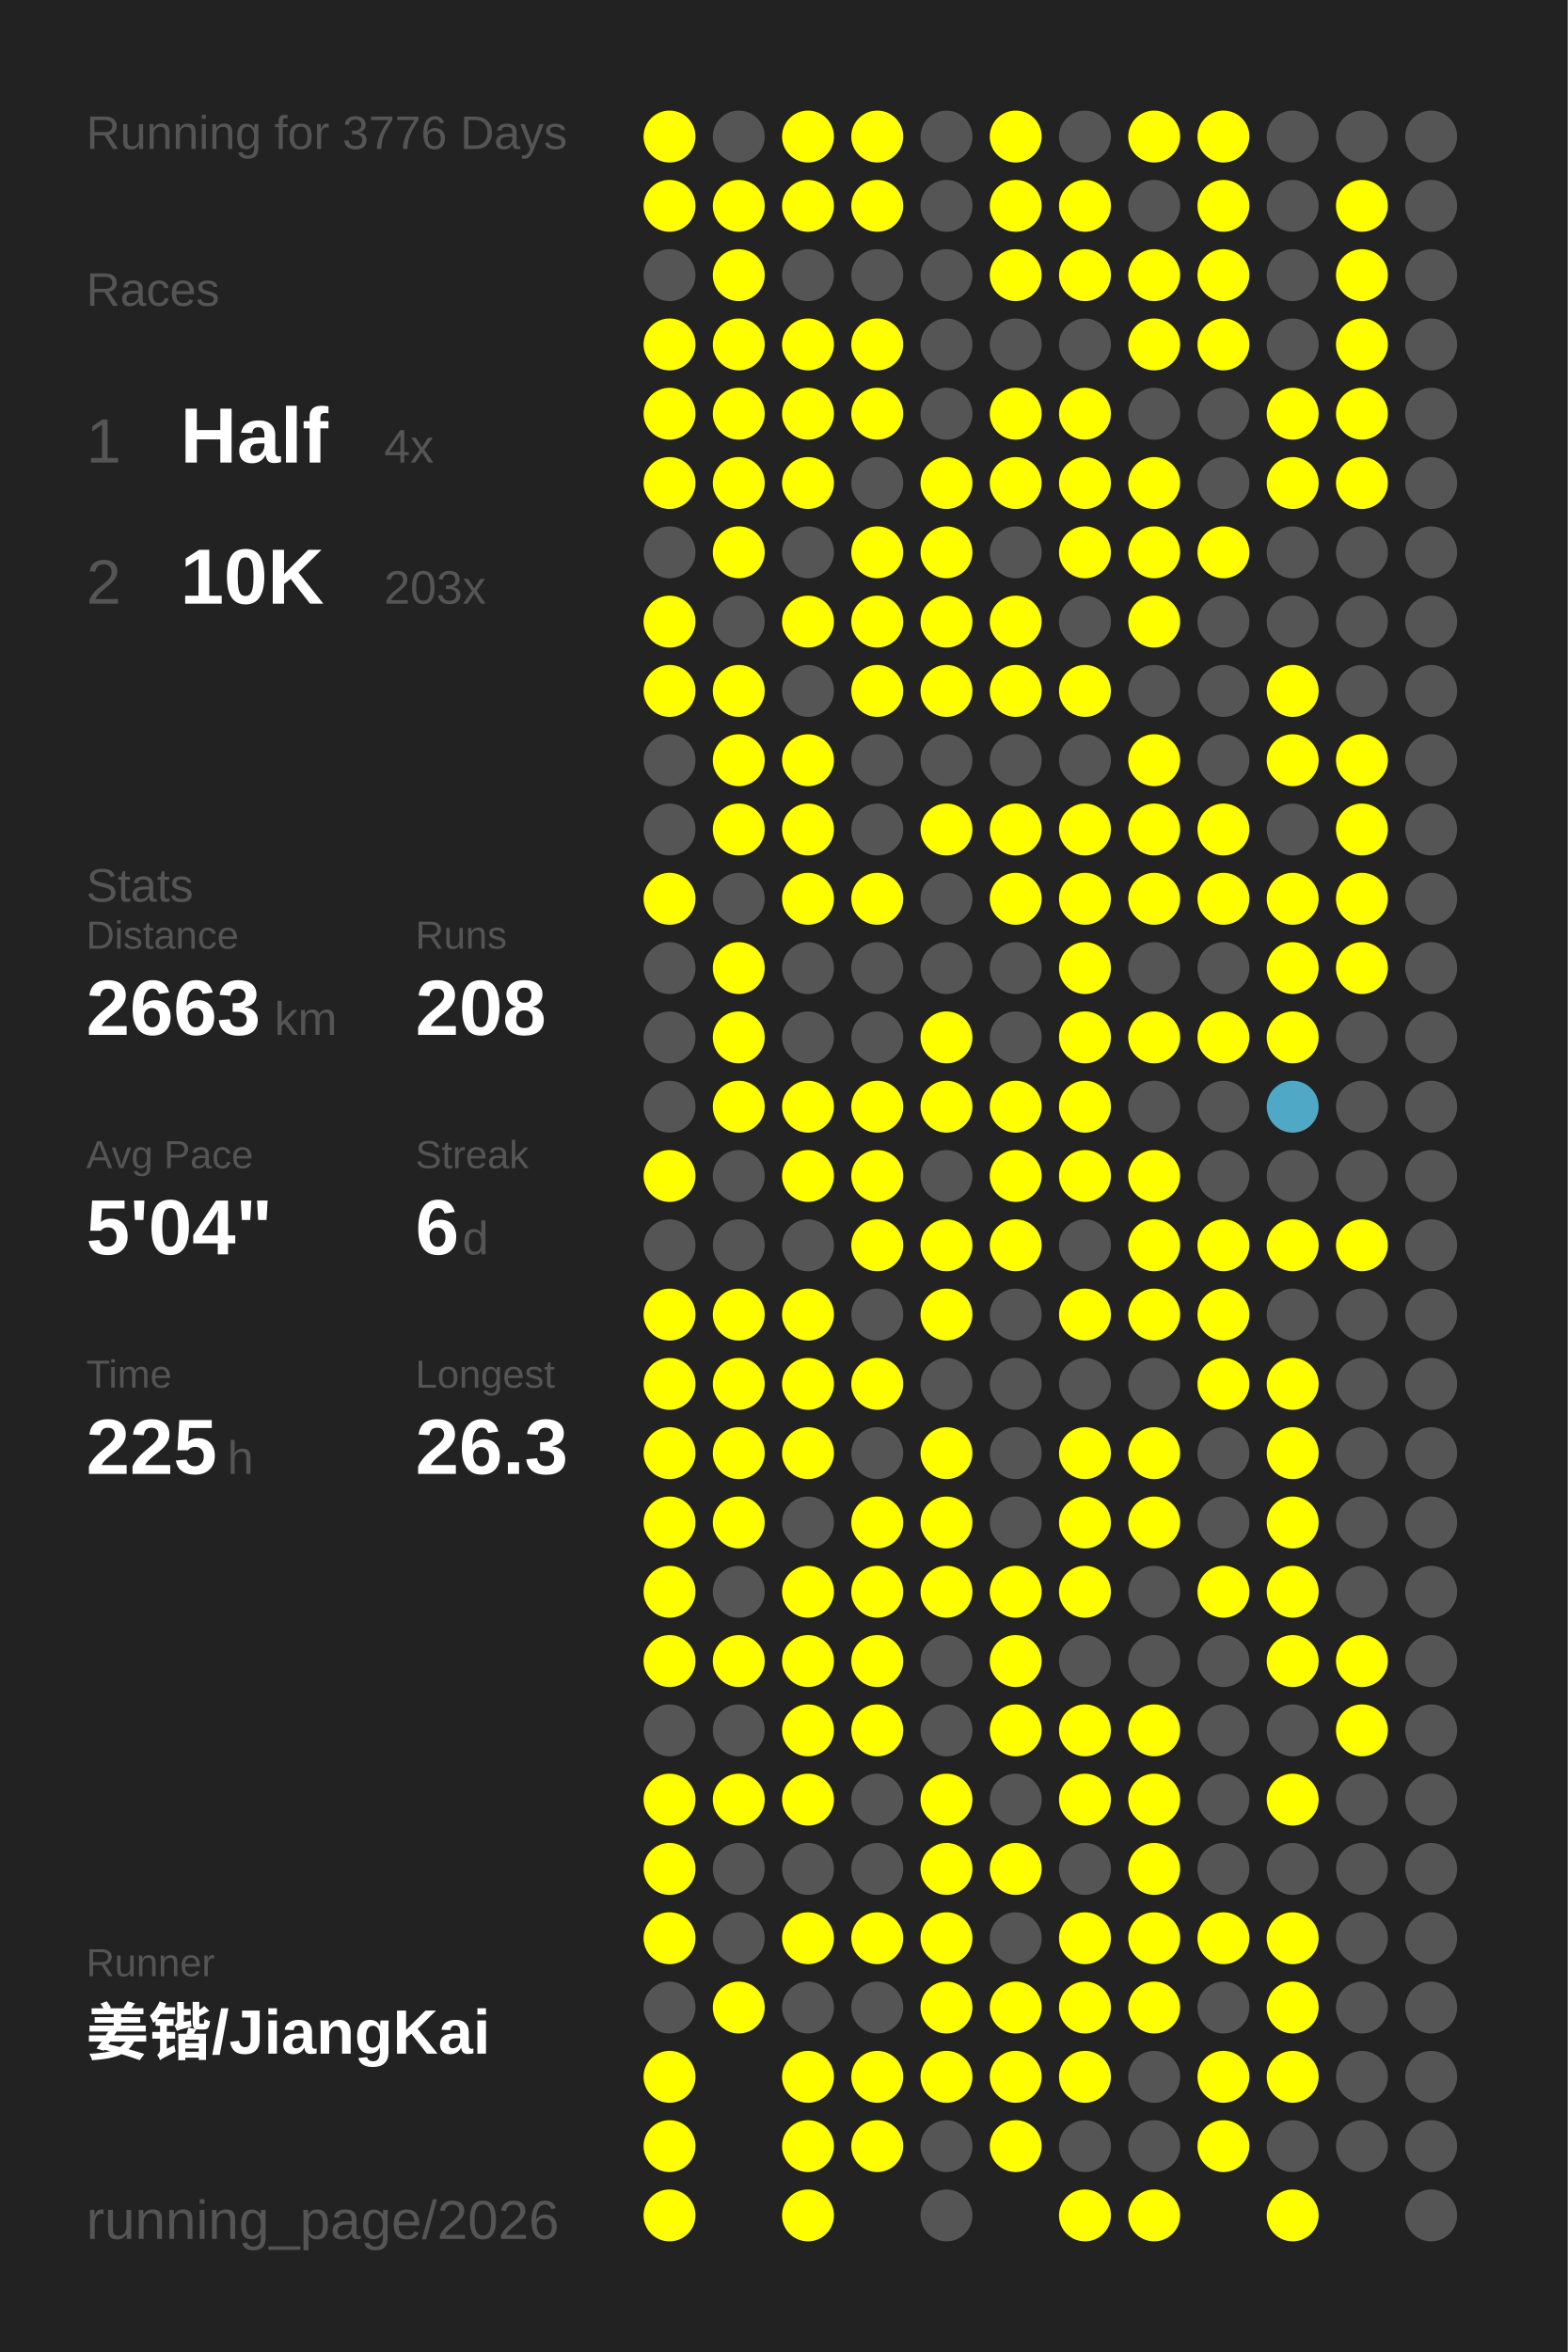
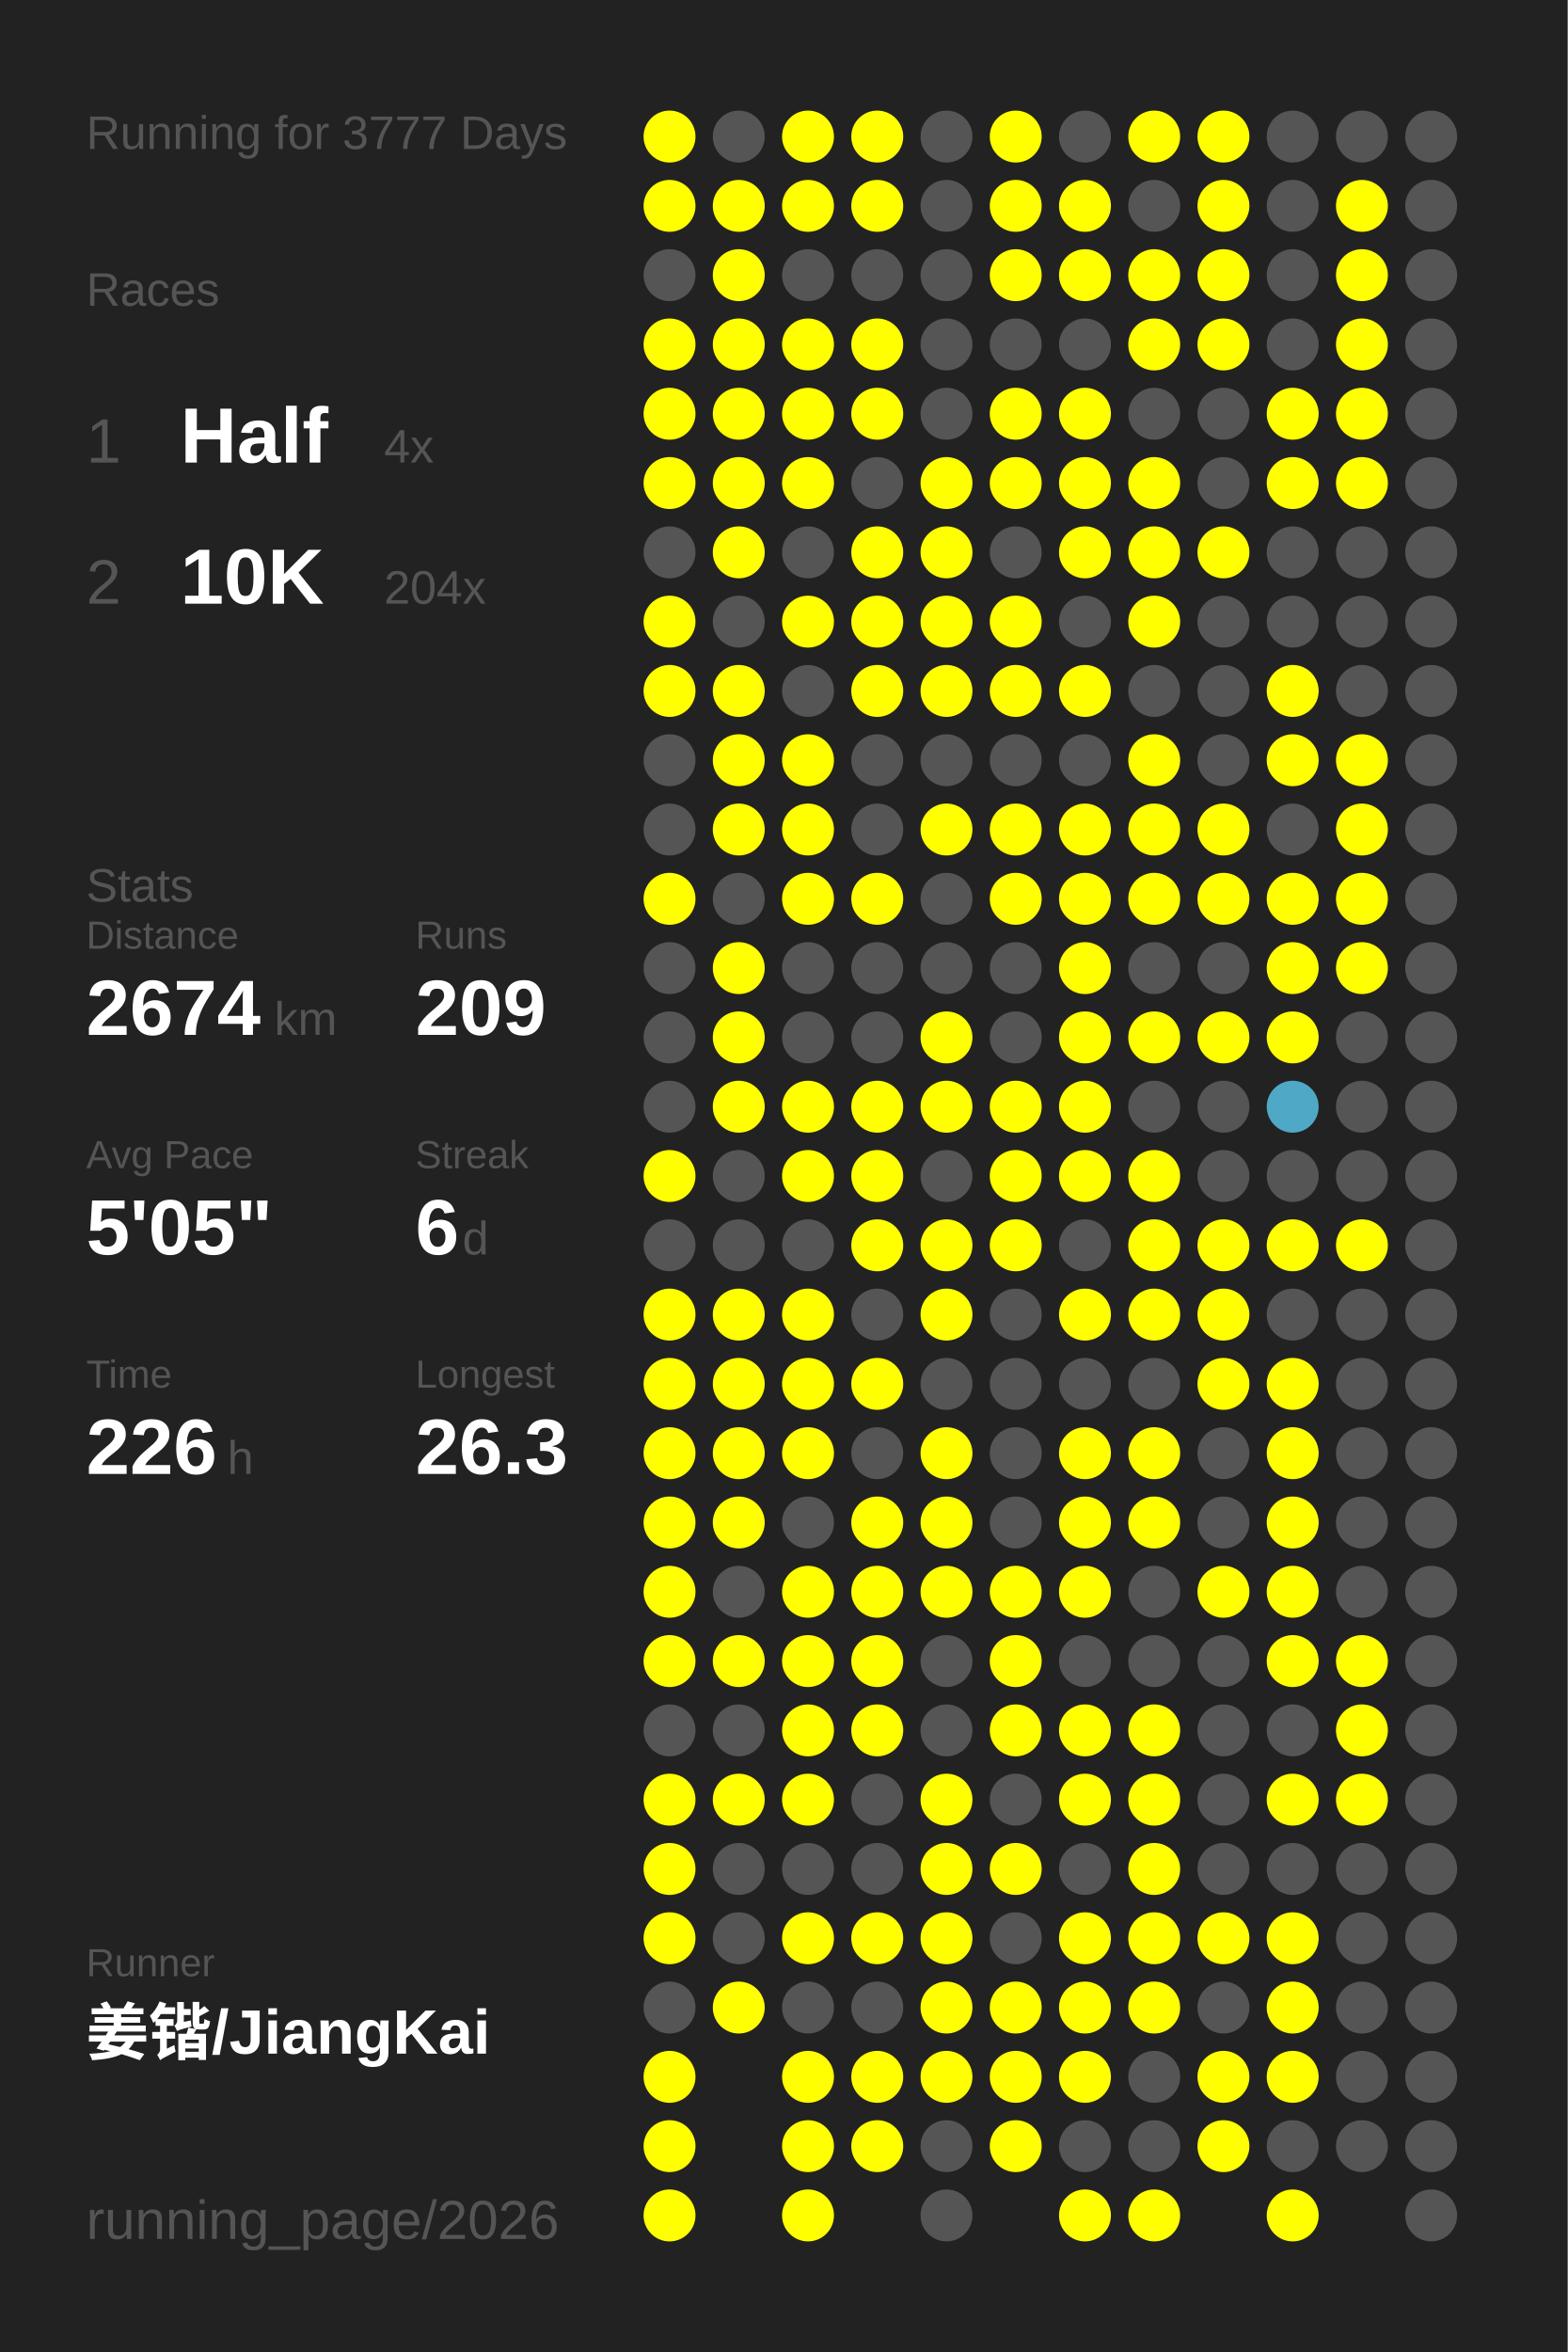
<svg xmlns="http://www.w3.org/2000/svg" baseProfile="full" height="300mm" version="1.1" viewBox="0,0,200,300" width="200mm">
  <defs />
  <rect fill="#222222" height="300" width="200" x="0" y="0" />
-   <text fill="#555555" style="font-size:6px; font-family:Arial;" x="11" y="19">Running for 3776 Days</text>
+   <text fill="#555555" style="font-size:6px; font-family:Arial;" x="11" y="19">Running for 3777 Days</text>
  <text fill="#555555" style="font-size:6px; font-family:Arial;" x="11" y="39">Races</text>
  <text fill="#555555" style="font-size:8px; font-family:Arial;" x="11" y="59">1</text>
  <text fill="#FFFFFF" style="font-size:10px; font-family:Arial; font-weight:bold;" x="23" y="59">Half</text>
  <text fill="#555555" style="font-size:6px; font-family:Arial;" x="49" y="59">4x</text>
  <text fill="#555555" style="font-size:8px; font-family:Arial;" x="11" y="77">2</text>
  <text fill="#FFFFFF" style="font-size:10px; font-family:Arial; font-weight:bold;" x="23" y="77">10K</text>
-   <text fill="#555555" style="font-size:6px; font-family:Arial;" x="49" y="77">203x</text>
+   <text fill="#555555" style="font-size:6px; font-family:Arial;" x="49" y="77">204x</text>
  <text fill="#555555" style="font-size:6px; font-family:Arial;" x="11" y="115">Stats</text>
  <text fill="#555555" style="font-size:5px; font-family:Arial;" x="11" y="121">Distance</text>
-   <text fill="#FFFFFF" style="font-size:10px; font-family:Arial; font-weight:bold;" x="11" y="132">2663</text>
+   <text fill="#FFFFFF" style="font-size:10px; font-family:Arial; font-weight:bold;" x="11" y="132">2674</text>
  <text fill="#555555" style="font-size:6px; font-family:Arial;" x="35" y="132">km</text>
  <text fill="#555555" style="font-size:5px; font-family:Arial;" x="53" y="121">Runs</text>
-   <text fill="#FFFFFF" style="font-size:10px; font-family:Arial; font-weight:bold;" x="53" y="132">208</text>
+   <text fill="#FFFFFF" style="font-size:10px; font-family:Arial; font-weight:bold;" x="53" y="132">209</text>
  <text fill="#555555" style="font-size:5px; font-family:Arial;" x="11" y="149">Avg Pace</text>
-   <text fill="#FFFFFF" style="font-size:10px; font-family:Arial; font-weight:bold;" x="11" y="160">5'04"</text>
+   <text fill="#FFFFFF" style="font-size:10px; font-family:Arial; font-weight:bold;" x="11" y="160">5'05"</text>
  <text fill="#555555" style="font-size:5px; font-family:Arial;" x="53" y="149">Streak</text>
  <text fill="#FFFFFF" style="font-size:10px; font-family:Arial; font-weight:bold;" x="53" y="160">6</text>
  <text fill="#555555" style="font-size:6px; font-family:Arial;" x="59" y="160">d</text>
  <text fill="#555555" style="font-size:5px; font-family:Arial;" x="11" y="177">Time</text>
-   <text fill="#FFFFFF" style="font-size:10px; font-family:Arial; font-weight:bold;" x="11" y="188">225</text>
+   <text fill="#FFFFFF" style="font-size:10px; font-family:Arial; font-weight:bold;" x="11" y="188">226</text>
  <text fill="#555555" style="font-size:6px; font-family:Arial;" x="29" y="188">h</text>
  <text fill="#555555" style="font-size:5px; font-family:Arial;" x="53" y="177">Longest</text>
  <text fill="#FFFFFF" style="font-size:10px; font-family:Arial; font-weight:bold;" x="53" y="188">26.3</text>
  <text fill="#555555" style="font-size:5px; font-family:Arial;" x="11" y="252.065">Runner</text>
  <text fill="#FFFFFF" style="font-size:8px; font-family:Arial; font-weight:bold;" x="11" y="262.065">姜锴/JiangKai</text>
  <text fill="#555555" style="font-size:7px; font-family:Arial;" x="11" y="285.581">running_page/2026</text>
  <circle cx="85.417" cy="17.419" fill="#FFFF00" r="3.312" />
  <circle cx="85.417" cy="26.258" fill="#FFFF00" r="3.312" />
  <circle cx="85.417" cy="35.097" fill="#555555" r="3.312" />
  <circle cx="85.417" cy="43.935" fill="#FFFF00" r="3.312" />
  <circle cx="85.417" cy="52.774" fill="#FFFF00" r="3.312" />
  <circle cx="85.417" cy="61.613" fill="#FFFF00" r="3.312" />
  <circle cx="85.417" cy="70.452" fill="#555555" r="3.312" />
  <circle cx="85.417" cy="79.29" fill="#FFFF00" r="3.312" />
  <circle cx="85.417" cy="88.129" fill="#FFFF00" r="3.312" />
  <circle cx="85.417" cy="96.968" fill="#555555" r="3.312" />
  <circle cx="85.417" cy="105.806" fill="#555555" r="3.312" />
  <circle cx="85.417" cy="114.645" fill="#FFFF00" r="3.312" />
  <circle cx="85.417" cy="123.484" fill="#555555" r="3.312" />
  <circle cx="85.417" cy="132.323" fill="#555555" r="3.312" />
  <circle cx="85.417" cy="141.161" fill="#555555" r="3.312" />
  <circle cx="85.417" cy="150" fill="#FFFF00" r="3.312" />
  <circle cx="85.417" cy="158.839" fill="#555555" r="3.312" />
  <circle cx="85.417" cy="167.677" fill="#FFFF00" r="3.312" />
  <circle cx="85.417" cy="176.516" fill="#FFFF00" r="3.312" />
  <circle cx="85.417" cy="185.355" fill="#FFFF00" r="3.312" />
  <circle cx="85.417" cy="194.194" fill="#FFFF00" r="3.312" />
  <circle cx="85.417" cy="203.032" fill="#FFFF00" r="3.312" />
  <circle cx="85.417" cy="211.871" fill="#FFFF00" r="3.312" />
  <circle cx="85.417" cy="220.71" fill="#555555" r="3.312" />
  <circle cx="85.417" cy="229.548" fill="#FFFF00" r="3.312" />
  <circle cx="85.417" cy="238.387" fill="#FFFF00" r="3.312" />
  <circle cx="85.417" cy="247.226" fill="#FFFF00" r="3.312" />
  <circle cx="85.417" cy="256.065" fill="#555555" r="3.312" />
  <circle cx="85.417" cy="264.903" fill="#FFFF00" r="3.312" />
  <circle cx="85.417" cy="273.742" fill="#FFFF00" r="3.312" />
  <circle cx="85.417" cy="282.581" fill="#FFFF00" r="3.312" />
  <circle cx="94.25" cy="17.419" fill="#555555" r="3.312" />
  <circle cx="94.25" cy="26.258" fill="#FFFF00" r="3.312" />
  <circle cx="94.25" cy="35.097" fill="#FFFF00" r="3.312" />
  <circle cx="94.25" cy="43.935" fill="#FFFF00" r="3.312" />
  <circle cx="94.25" cy="52.774" fill="#FFFF00" r="3.312" />
  <circle cx="94.25" cy="61.613" fill="#FFFF00" r="3.312" />
  <circle cx="94.25" cy="70.452" fill="#FFFF00" r="3.312" />
  <circle cx="94.25" cy="79.29" fill="#555555" r="3.312" />
  <circle cx="94.25" cy="88.129" fill="#FFFF00" r="3.312" />
  <circle cx="94.25" cy="96.968" fill="#FFFF00" r="3.312" />
  <circle cx="94.25" cy="105.806" fill="#FFFF00" r="3.312" />
  <circle cx="94.25" cy="114.645" fill="#555555" r="3.312" />
  <circle cx="94.25" cy="123.484" fill="#FFFF00" r="3.312" />
  <circle cx="94.25" cy="132.323" fill="#FFFF00" r="3.312" />
  <circle cx="94.25" cy="141.161" fill="#FFFF00" r="3.312" />
  <circle cx="94.25" cy="150" fill="#555555" r="3.312" />
  <circle cx="94.25" cy="158.839" fill="#555555" r="3.312" />
  <circle cx="94.25" cy="167.677" fill="#FFFF00" r="3.312" />
  <circle cx="94.25" cy="176.516" fill="#FFFF00" r="3.312" />
  <circle cx="94.25" cy="185.355" fill="#FFFF00" r="3.312" />
  <circle cx="94.25" cy="194.194" fill="#FFFF00" r="3.312" />
  <circle cx="94.25" cy="203.032" fill="#555555" r="3.312" />
  <circle cx="94.25" cy="211.871" fill="#FFFF00" r="3.312" />
  <circle cx="94.25" cy="220.71" fill="#555555" r="3.312" />
  <circle cx="94.25" cy="229.548" fill="#FFFF00" r="3.312" />
  <circle cx="94.25" cy="238.387" fill="#555555" r="3.312" />
  <circle cx="94.25" cy="247.226" fill="#555555" r="3.312" />
  <circle cx="94.25" cy="256.065" fill="#FFFF00" r="3.312" />
  <circle cx="103.083" cy="17.419" fill="#FFFF00" r="3.312" />
  <circle cx="103.083" cy="26.258" fill="#FFFF00" r="3.312" />
  <circle cx="103.083" cy="35.097" fill="#555555" r="3.312" />
  <circle cx="103.083" cy="43.935" fill="#FFFF00" r="3.312" />
  <circle cx="103.083" cy="52.774" fill="#FFFF00" r="3.312" />
  <circle cx="103.083" cy="61.613" fill="#FFFF00" r="3.312" />
  <circle cx="103.083" cy="70.452" fill="#555555" r="3.312" />
  <circle cx="103.083" cy="79.29" fill="#FFFF00" r="3.312" />
  <circle cx="103.083" cy="88.129" fill="#555555" r="3.312" />
  <circle cx="103.083" cy="96.968" fill="#FFFF00" r="3.312" />
  <circle cx="103.083" cy="105.806" fill="#FFFF00" r="3.312" />
  <circle cx="103.083" cy="114.645" fill="#FFFF00" r="3.312" />
  <circle cx="103.083" cy="123.484" fill="#555555" r="3.312" />
  <circle cx="103.083" cy="132.323" fill="#555555" r="3.312" />
  <circle cx="103.083" cy="141.161" fill="#FFFF00" r="3.312" />
  <circle cx="103.083" cy="150" fill="#FFFF00" r="3.312" />
  <circle cx="103.083" cy="158.839" fill="#555555" r="3.312" />
  <circle cx="103.083" cy="167.677" fill="#FFFF00" r="3.312" />
  <circle cx="103.083" cy="176.516" fill="#FFFF00" r="3.312" />
  <circle cx="103.083" cy="185.355" fill="#FFFF00" r="3.312" />
  <circle cx="103.083" cy="194.194" fill="#555555" r="3.312" />
  <circle cx="103.083" cy="203.032" fill="#FFFF00" r="3.312" />
  <circle cx="103.083" cy="211.871" fill="#FFFF00" r="3.312" />
  <circle cx="103.083" cy="220.71" fill="#FFFF00" r="3.312" />
  <circle cx="103.083" cy="229.548" fill="#FFFF00" r="3.312" />
  <circle cx="103.083" cy="238.387" fill="#555555" r="3.312" />
  <circle cx="103.083" cy="247.226" fill="#FFFF00" r="3.312" />
  <circle cx="103.083" cy="256.065" fill="#555555" r="3.312" />
  <circle cx="103.083" cy="264.903" fill="#FFFF00" r="3.312" />
  <circle cx="103.083" cy="273.742" fill="#FFFF00" r="3.312" />
  <circle cx="103.083" cy="282.581" fill="#FFFF00" r="3.312" />
  <circle cx="111.917" cy="17.419" fill="#FFFF00" r="3.312" />
  <circle cx="111.917" cy="26.258" fill="#FFFF00" r="3.312" />
  <circle cx="111.917" cy="35.097" fill="#555555" r="3.312" />
  <circle cx="111.917" cy="43.935" fill="#FFFF00" r="3.312" />
  <circle cx="111.917" cy="52.774" fill="#FFFF00" r="3.312" />
  <circle cx="111.917" cy="61.613" fill="#555555" r="3.312" />
  <circle cx="111.917" cy="70.452" fill="#FFFF00" r="3.312" />
  <circle cx="111.917" cy="79.29" fill="#FFFF00" r="3.312" />
  <circle cx="111.917" cy="88.129" fill="#FFFF00" r="3.312" />
  <circle cx="111.917" cy="96.968" fill="#555555" r="3.312" />
  <circle cx="111.917" cy="105.806" fill="#555555" r="3.312" />
  <circle cx="111.917" cy="114.645" fill="#FFFF00" r="3.312" />
  <circle cx="111.917" cy="123.484" fill="#555555" r="3.312" />
  <circle cx="111.917" cy="132.323" fill="#555555" r="3.312" />
  <circle cx="111.917" cy="141.161" fill="#FFFF00" r="3.312" />
  <circle cx="111.917" cy="150" fill="#FFFF00" r="3.312" />
  <circle cx="111.917" cy="158.839" fill="#FFFF00" r="3.312" />
  <circle cx="111.917" cy="167.677" fill="#555555" r="3.312" />
  <circle cx="111.917" cy="176.516" fill="#FFFF00" r="3.312" />
  <circle cx="111.917" cy="185.355" fill="#555555" r="3.312" />
  <circle cx="111.917" cy="194.194" fill="#FFFF00" r="3.312" />
  <circle cx="111.917" cy="203.032" fill="#FFFF00" r="3.312" />
  <circle cx="111.917" cy="211.871" fill="#FFFF00" r="3.312" />
  <circle cx="111.917" cy="220.71" fill="#FFFF00" r="3.312" />
  <circle cx="111.917" cy="229.548" fill="#555555" r="3.312" />
  <circle cx="111.917" cy="238.387" fill="#555555" r="3.312" />
  <circle cx="111.917" cy="247.226" fill="#FFFF00" r="3.312" />
  <circle cx="111.917" cy="256.065" fill="#555555" r="3.312" />
  <circle cx="111.917" cy="264.903" fill="#FFFF00" r="3.312" />
  <circle cx="111.917" cy="273.742" fill="#FFFF00" r="3.312" />
  <circle cx="120.75" cy="17.419" fill="#555555" r="3.312" />
  <circle cx="120.75" cy="26.258" fill="#555555" r="3.312" />
  <circle cx="120.75" cy="35.097" fill="#555555" r="3.312" />
  <circle cx="120.75" cy="43.935" fill="#555555" r="3.312" />
  <circle cx="120.75" cy="52.774" fill="#555555" r="3.312" />
  <circle cx="120.75" cy="61.613" fill="#FFFF00" r="3.312" />
  <circle cx="120.75" cy="70.452" fill="#FFFF00" r="3.312" />
  <circle cx="120.75" cy="79.29" fill="#FFFF00" r="3.312" />
  <circle cx="120.75" cy="88.129" fill="#FFFF00" r="3.312" />
  <circle cx="120.75" cy="96.968" fill="#555555" r="3.312" />
  <circle cx="120.75" cy="105.806" fill="#FFFF00" r="3.312" />
  <circle cx="120.75" cy="114.645" fill="#555555" r="3.312" />
  <circle cx="120.75" cy="123.484" fill="#555555" r="3.312" />
  <circle cx="120.75" cy="132.323" fill="#FFFF00" r="3.312" />
  <circle cx="120.75" cy="141.161" fill="#FFFF00" r="3.312" />
  <circle cx="120.75" cy="150" fill="#555555" r="3.312" />
  <circle cx="120.75" cy="158.839" fill="#FFFF00" r="3.312" />
  <circle cx="120.75" cy="167.677" fill="#FFFF00" r="3.312" />
  <circle cx="120.75" cy="176.516" fill="#555555" r="3.312" />
  <circle cx="120.75" cy="185.355" fill="#FFFF00" r="3.312" />
  <circle cx="120.75" cy="194.194" fill="#FFFF00" r="3.312" />
  <circle cx="120.75" cy="203.032" fill="#FFFF00" r="3.312" />
  <circle cx="120.75" cy="211.871" fill="#555555" r="3.312" />
  <circle cx="120.75" cy="220.71" fill="#555555" r="3.312" />
  <circle cx="120.75" cy="229.548" fill="#FFFF00" r="3.312" />
  <circle cx="120.75" cy="238.387" fill="#FFFF00" r="3.312" />
  <circle cx="120.75" cy="247.226" fill="#FFFF00" r="3.312" />
  <circle cx="120.75" cy="256.065" fill="#FFFF00" r="3.312" />
  <circle cx="120.75" cy="264.903" fill="#FFFF00" r="3.312" />
  <circle cx="120.75" cy="273.742" fill="#555555" r="3.312" />
  <circle cx="120.75" cy="282.581" fill="#555555" r="3.312" />
  <circle cx="129.583" cy="17.419" fill="#FFFF00" r="3.312" />
  <circle cx="129.583" cy="26.258" fill="#FFFF00" r="3.312" />
  <circle cx="129.583" cy="35.097" fill="#FFFF00" r="3.312" />
  <circle cx="129.583" cy="43.935" fill="#555555" r="3.312" />
  <circle cx="129.583" cy="52.774" fill="#FFFF00" r="3.312" />
  <circle cx="129.583" cy="61.613" fill="#FFFF00" r="3.312" />
  <circle cx="129.583" cy="70.452" fill="#555555" r="3.312" />
  <circle cx="129.583" cy="79.29" fill="#FFFF00" r="3.312" />
  <circle cx="129.583" cy="88.129" fill="#FFFF00" r="3.312" />
  <circle cx="129.583" cy="96.968" fill="#555555" r="3.312" />
  <circle cx="129.583" cy="105.806" fill="#FFFF00" r="3.312" />
  <circle cx="129.583" cy="114.645" fill="#FFFF00" r="3.312" />
  <circle cx="129.583" cy="123.484" fill="#555555" r="3.312" />
  <circle cx="129.583" cy="132.323" fill="#555555" r="3.312" />
  <circle cx="129.583" cy="141.161" fill="#FFFF00" r="3.312" />
  <circle cx="129.583" cy="150" fill="#FFFF00" r="3.312" />
  <circle cx="129.583" cy="158.839" fill="#FFFF00" r="3.312" />
  <circle cx="129.583" cy="167.677" fill="#555555" r="3.312" />
  <circle cx="129.583" cy="176.516" fill="#555555" r="3.312" />
  <circle cx="129.583" cy="185.355" fill="#555555" r="3.312" />
  <circle cx="129.583" cy="194.194" fill="#555555" r="3.312" />
  <circle cx="129.583" cy="203.032" fill="#FFFF00" r="3.312" />
  <circle cx="129.583" cy="211.871" fill="#FFFF00" r="3.312" />
  <circle cx="129.583" cy="220.71" fill="#FFFF00" r="3.312" />
  <circle cx="129.583" cy="229.548" fill="#555555" r="3.312" />
  <circle cx="129.583" cy="238.387" fill="#FFFF00" r="3.312" />
  <circle cx="129.583" cy="247.226" fill="#555555" r="3.312" />
  <circle cx="129.583" cy="256.065" fill="#FFFF00" r="3.312" />
  <circle cx="129.583" cy="264.903" fill="#FFFF00" r="3.312" />
  <circle cx="129.583" cy="273.742" fill="#FFFF00" r="3.312" />
  <circle cx="138.417" cy="17.419" fill="#555555" r="3.312" />
  <circle cx="138.417" cy="26.258" fill="#FFFF00" r="3.312" />
  <circle cx="138.417" cy="35.097" fill="#FFFF00" r="3.312" />
  <circle cx="138.417" cy="43.935" fill="#555555" r="3.312" />
  <circle cx="138.417" cy="52.774" fill="#FFFF00" r="3.312" />
  <circle cx="138.417" cy="61.613" fill="#FFFF00" r="3.312" />
  <circle cx="138.417" cy="70.452" fill="#FFFF00" r="3.312" />
  <circle cx="138.417" cy="79.29" fill="#555555" r="3.312" />
  <circle cx="138.417" cy="88.129" fill="#FFFF00" r="3.312" />
  <circle cx="138.417" cy="96.968" fill="#555555" r="3.312" />
  <circle cx="138.417" cy="105.806" fill="#FFFF00" r="3.312" />
  <circle cx="138.417" cy="114.645" fill="#FFFF00" r="3.312" />
  <circle cx="138.417" cy="123.484" fill="#FFFF00" r="3.312" />
  <circle cx="138.417" cy="132.323" fill="#FFFF00" r="3.312" />
  <circle cx="138.417" cy="141.161" fill="#FFFF00" r="3.312" />
  <circle cx="138.417" cy="150" fill="#FFFF00" r="3.312" />
  <circle cx="138.417" cy="158.839" fill="#555555" r="3.312" />
  <circle cx="138.417" cy="167.677" fill="#FFFF00" r="3.312" />
  <circle cx="138.417" cy="176.516" fill="#555555" r="3.312" />
  <circle cx="138.417" cy="185.355" fill="#FFFF00" r="3.312" />
  <circle cx="138.417" cy="194.194" fill="#FFFF00" r="3.312" />
  <circle cx="138.417" cy="203.032" fill="#FFFF00" r="3.312" />
  <circle cx="138.417" cy="211.871" fill="#555555" r="3.312" />
  <circle cx="138.417" cy="220.71" fill="#FFFF00" r="3.312" />
  <circle cx="138.417" cy="229.548" fill="#FFFF00" r="3.312" />
  <circle cx="138.417" cy="238.387" fill="#555555" r="3.312" />
  <circle cx="138.417" cy="247.226" fill="#FFFF00" r="3.312" />
  <circle cx="138.417" cy="256.065" fill="#FFFF00" r="3.312" />
  <circle cx="138.417" cy="264.903" fill="#FFFF00" r="3.312" />
  <circle cx="138.417" cy="273.742" fill="#555555" r="3.312" />
  <circle cx="138.417" cy="282.581" fill="#FFFF00" r="3.312" />
  <circle cx="147.25" cy="17.419" fill="#FFFF00" r="3.312" />
  <circle cx="147.25" cy="26.258" fill="#555555" r="3.312" />
  <circle cx="147.25" cy="35.097" fill="#FFFF00" r="3.312" />
  <circle cx="147.25" cy="43.935" fill="#FFFF00" r="3.312" />
  <circle cx="147.25" cy="52.774" fill="#555555" r="3.312" />
  <circle cx="147.25" cy="61.613" fill="#FFFF00" r="3.312" />
  <circle cx="147.25" cy="70.452" fill="#FFFF00" r="3.312" />
  <circle cx="147.25" cy="79.29" fill="#FFFF00" r="3.312" />
  <circle cx="147.25" cy="88.129" fill="#555555" r="3.312" />
  <circle cx="147.25" cy="96.968" fill="#FFFF00" r="3.312" />
  <circle cx="147.25" cy="105.806" fill="#FFFF00" r="3.312" />
  <circle cx="147.25" cy="114.645" fill="#FFFF00" r="3.312" />
  <circle cx="147.25" cy="123.484" fill="#555555" r="3.312" />
  <circle cx="147.25" cy="132.323" fill="#FFFF00" r="3.312" />
  <circle cx="147.25" cy="141.161" fill="#555555" r="3.312" />
  <circle cx="147.25" cy="150" fill="#FFFF00" r="3.312" />
  <circle cx="147.25" cy="158.839" fill="#FFFF00" r="3.312" />
  <circle cx="147.25" cy="167.677" fill="#FFFF00" r="3.312" />
  <circle cx="147.25" cy="176.516" fill="#555555" r="3.312" />
  <circle cx="147.25" cy="185.355" fill="#FFFF00" r="3.312" />
  <circle cx="147.25" cy="194.194" fill="#FFFF00" r="3.312" />
  <circle cx="147.25" cy="203.032" fill="#555555" r="3.312" />
  <circle cx="147.25" cy="211.871" fill="#555555" r="3.312" />
  <circle cx="147.25" cy="220.71" fill="#FFFF00" r="3.312" />
  <circle cx="147.25" cy="229.548" fill="#FFFF00" r="3.312" />
  <circle cx="147.25" cy="238.387" fill="#FFFF00" r="3.312" />
  <circle cx="147.25" cy="247.226" fill="#FFFF00" r="3.312" />
  <circle cx="147.25" cy="256.065" fill="#FFFF00" r="3.312" />
  <circle cx="147.25" cy="264.903" fill="#555555" r="3.312" />
  <circle cx="147.25" cy="273.742" fill="#555555" r="3.312" />
  <circle cx="147.25" cy="282.581" fill="#FFFF00" r="3.312" />
  <circle cx="156.083" cy="17.419" fill="#FFFF00" r="3.312" />
  <circle cx="156.083" cy="26.258" fill="#FFFF00" r="3.312" />
  <circle cx="156.083" cy="35.097" fill="#FFFF00" r="3.312" />
  <circle cx="156.083" cy="43.935" fill="#FFFF00" r="3.312" />
  <circle cx="156.083" cy="52.774" fill="#555555" r="3.312" />
  <circle cx="156.083" cy="61.613" fill="#555555" r="3.312" />
  <circle cx="156.083" cy="70.452" fill="#FFFF00" r="3.312" />
  <circle cx="156.083" cy="79.29" fill="#555555" r="3.312" />
  <circle cx="156.083" cy="88.129" fill="#555555" r="3.312" />
  <circle cx="156.083" cy="96.968" fill="#555555" r="3.312" />
  <circle cx="156.083" cy="105.806" fill="#FFFF00" r="3.312" />
  <circle cx="156.083" cy="114.645" fill="#FFFF00" r="3.312" />
  <circle cx="156.083" cy="123.484" fill="#555555" r="3.312" />
  <circle cx="156.083" cy="132.323" fill="#FFFF00" r="3.312" />
  <circle cx="156.083" cy="141.161" fill="#555555" r="3.312" />
  <circle cx="156.083" cy="150" fill="#555555" r="3.312" />
  <circle cx="156.083" cy="158.839" fill="#FFFF00" r="3.312" />
  <circle cx="156.083" cy="167.677" fill="#FFFF00" r="3.312" />
  <circle cx="156.083" cy="176.516" fill="#FFFF00" r="3.312" />
  <circle cx="156.083" cy="185.355" fill="#555555" r="3.312" />
  <circle cx="156.083" cy="194.194" fill="#555555" r="3.312" />
  <circle cx="156.083" cy="203.032" fill="#FFFF00" r="3.312" />
  <circle cx="156.083" cy="211.871" fill="#555555" r="3.312" />
  <circle cx="156.083" cy="220.71" fill="#555555" r="3.312" />
  <circle cx="156.083" cy="229.548" fill="#555555" r="3.312" />
  <circle cx="156.083" cy="238.387" fill="#555555" r="3.312" />
  <circle cx="156.083" cy="247.226" fill="#FFFF00" r="3.312" />
  <circle cx="156.083" cy="256.065" fill="#555555" r="3.312" />
  <circle cx="156.083" cy="264.903" fill="#FFFF00" r="3.312" />
  <circle cx="156.083" cy="273.742" fill="#FFFF00" r="3.312" />
  <circle cx="164.917" cy="17.419" fill="#555555" r="3.312" />
  <circle cx="164.917" cy="26.258" fill="#555555" r="3.312" />
  <circle cx="164.917" cy="35.097" fill="#555555" r="3.312" />
  <circle cx="164.917" cy="43.935" fill="#555555" r="3.312" />
  <circle cx="164.917" cy="52.774" fill="#FFFF00" r="3.312" />
  <circle cx="164.917" cy="61.613" fill="#FFFF00" r="3.312" />
  <circle cx="164.917" cy="70.452" fill="#555555" r="3.312" />
  <circle cx="164.917" cy="79.29" fill="#555555" r="3.312" />
  <circle cx="164.917" cy="88.129" fill="#FFFF00" r="3.312" />
  <circle cx="164.917" cy="96.968" fill="#FFFF00" r="3.312" />
  <circle cx="164.917" cy="105.806" fill="#555555" r="3.312" />
  <circle cx="164.917" cy="114.645" fill="#FFFF00" r="3.312" />
  <circle cx="164.917" cy="123.484" fill="#FFFF00" r="3.312" />
  <circle cx="164.917" cy="132.323" fill="#FFFF00" r="3.312" />
  <circle cx="164.917" cy="141.161" fill="#4fa8c6" r="3.312" />
  <circle cx="164.917" cy="150" fill="#555555" r="3.312" />
  <circle cx="164.917" cy="158.839" fill="#FFFF00" r="3.312" />
  <circle cx="164.917" cy="167.677" fill="#555555" r="3.312" />
  <circle cx="164.917" cy="176.516" fill="#FFFF00" r="3.312" />
  <circle cx="164.917" cy="185.355" fill="#FFFF00" r="3.312" />
  <circle cx="164.917" cy="194.194" fill="#FFFF00" r="3.312" />
  <circle cx="164.917" cy="203.032" fill="#FFFF00" r="3.312" />
  <circle cx="164.917" cy="211.871" fill="#FFFF00" r="3.312" />
  <circle cx="164.917" cy="220.71" fill="#555555" r="3.312" />
  <circle cx="164.917" cy="229.548" fill="#FFFF00" r="3.312" />
  <circle cx="164.917" cy="238.387" fill="#555555" r="3.312" />
  <circle cx="164.917" cy="247.226" fill="#FFFF00" r="3.312" />
  <circle cx="164.917" cy="256.065" fill="#FFFF00" r="3.312" />
  <circle cx="164.917" cy="264.903" fill="#FFFF00" r="3.312" />
  <circle cx="164.917" cy="273.742" fill="#555555" r="3.312" />
  <circle cx="164.917" cy="282.581" fill="#FFFF00" r="3.312" />
  <circle cx="173.75" cy="17.419" fill="#555555" r="3.312" />
  <circle cx="173.75" cy="26.258" fill="#FFFF00" r="3.312" />
  <circle cx="173.75" cy="35.097" fill="#FFFF00" r="3.312" />
  <circle cx="173.75" cy="43.935" fill="#FFFF00" r="3.312" />
  <circle cx="173.75" cy="52.774" fill="#FFFF00" r="3.312" />
  <circle cx="173.75" cy="61.613" fill="#FFFF00" r="3.312" />
  <circle cx="173.75" cy="70.452" fill="#555555" r="3.312" />
  <circle cx="173.75" cy="79.29" fill="#555555" r="3.312" />
  <circle cx="173.75" cy="88.129" fill="#555555" r="3.312" />
  <circle cx="173.75" cy="96.968" fill="#FFFF00" r="3.312" />
  <circle cx="173.75" cy="105.806" fill="#FFFF00" r="3.312" />
  <circle cx="173.75" cy="114.645" fill="#FFFF00" r="3.312" />
  <circle cx="173.75" cy="123.484" fill="#FFFF00" r="3.312" />
  <circle cx="173.75" cy="132.323" fill="#555555" r="3.312" />
  <circle cx="173.75" cy="141.161" fill="#555555" r="3.312" />
  <circle cx="173.75" cy="150" fill="#555555" r="3.312" />
  <circle cx="173.75" cy="158.839" fill="#FFFF00" r="3.312" />
  <circle cx="173.75" cy="167.677" fill="#555555" r="3.312" />
  <circle cx="173.75" cy="176.516" fill="#555555" r="3.312" />
  <circle cx="173.75" cy="185.355" fill="#555555" r="3.312" />
  <circle cx="173.75" cy="194.194" fill="#555555" r="3.312" />
  <circle cx="173.75" cy="203.032" fill="#555555" r="3.312" />
  <circle cx="173.75" cy="211.871" fill="#FFFF00" r="3.312" />
  <circle cx="173.75" cy="220.71" fill="#FFFF00" r="3.312" />
-   <circle cx="173.75" cy="229.548" fill="#555555" r="3.312" />
+   <circle cx="173.75" cy="229.548" fill="#FFFF00" r="3.312" />
  <circle cx="173.75" cy="238.387" fill="#555555" r="3.312" />
  <circle cx="173.75" cy="247.226" fill="#555555" r="3.312" />
  <circle cx="173.75" cy="256.065" fill="#555555" r="3.312" />
  <circle cx="173.75" cy="264.903" fill="#555555" r="3.312" />
  <circle cx="173.75" cy="273.742" fill="#555555" r="3.312" />
  <circle cx="182.583" cy="17.419" fill="#555555" r="3.312" />
  <circle cx="182.583" cy="26.258" fill="#555555" r="3.312" />
  <circle cx="182.583" cy="35.097" fill="#555555" r="3.312" />
  <circle cx="182.583" cy="43.935" fill="#555555" r="3.312" />
  <circle cx="182.583" cy="52.774" fill="#555555" r="3.312" />
  <circle cx="182.583" cy="61.613" fill="#555555" r="3.312" />
  <circle cx="182.583" cy="70.452" fill="#555555" r="3.312" />
  <circle cx="182.583" cy="79.29" fill="#555555" r="3.312" />
  <circle cx="182.583" cy="88.129" fill="#555555" r="3.312" />
  <circle cx="182.583" cy="96.968" fill="#555555" r="3.312" />
  <circle cx="182.583" cy="105.806" fill="#555555" r="3.312" />
  <circle cx="182.583" cy="114.645" fill="#555555" r="3.312" />
  <circle cx="182.583" cy="123.484" fill="#555555" r="3.312" />
  <circle cx="182.583" cy="132.323" fill="#555555" r="3.312" />
  <circle cx="182.583" cy="141.161" fill="#555555" r="3.312" />
  <circle cx="182.583" cy="150" fill="#555555" r="3.312" />
  <circle cx="182.583" cy="158.839" fill="#555555" r="3.312" />
  <circle cx="182.583" cy="167.677" fill="#555555" r="3.312" />
  <circle cx="182.583" cy="176.516" fill="#555555" r="3.312" />
  <circle cx="182.583" cy="185.355" fill="#555555" r="3.312" />
  <circle cx="182.583" cy="194.194" fill="#555555" r="3.312" />
  <circle cx="182.583" cy="203.032" fill="#555555" r="3.312" />
  <circle cx="182.583" cy="211.871" fill="#555555" r="3.312" />
  <circle cx="182.583" cy="220.71" fill="#555555" r="3.312" />
  <circle cx="182.583" cy="229.548" fill="#555555" r="3.312" />
  <circle cx="182.583" cy="238.387" fill="#555555" r="3.312" />
  <circle cx="182.583" cy="247.226" fill="#555555" r="3.312" />
  <circle cx="182.583" cy="256.065" fill="#555555" r="3.312" />
  <circle cx="182.583" cy="264.903" fill="#555555" r="3.312" />
  <circle cx="182.583" cy="273.742" fill="#555555" r="3.312" />
  <circle cx="182.583" cy="282.581" fill="#555555" r="3.312" />
</svg>
